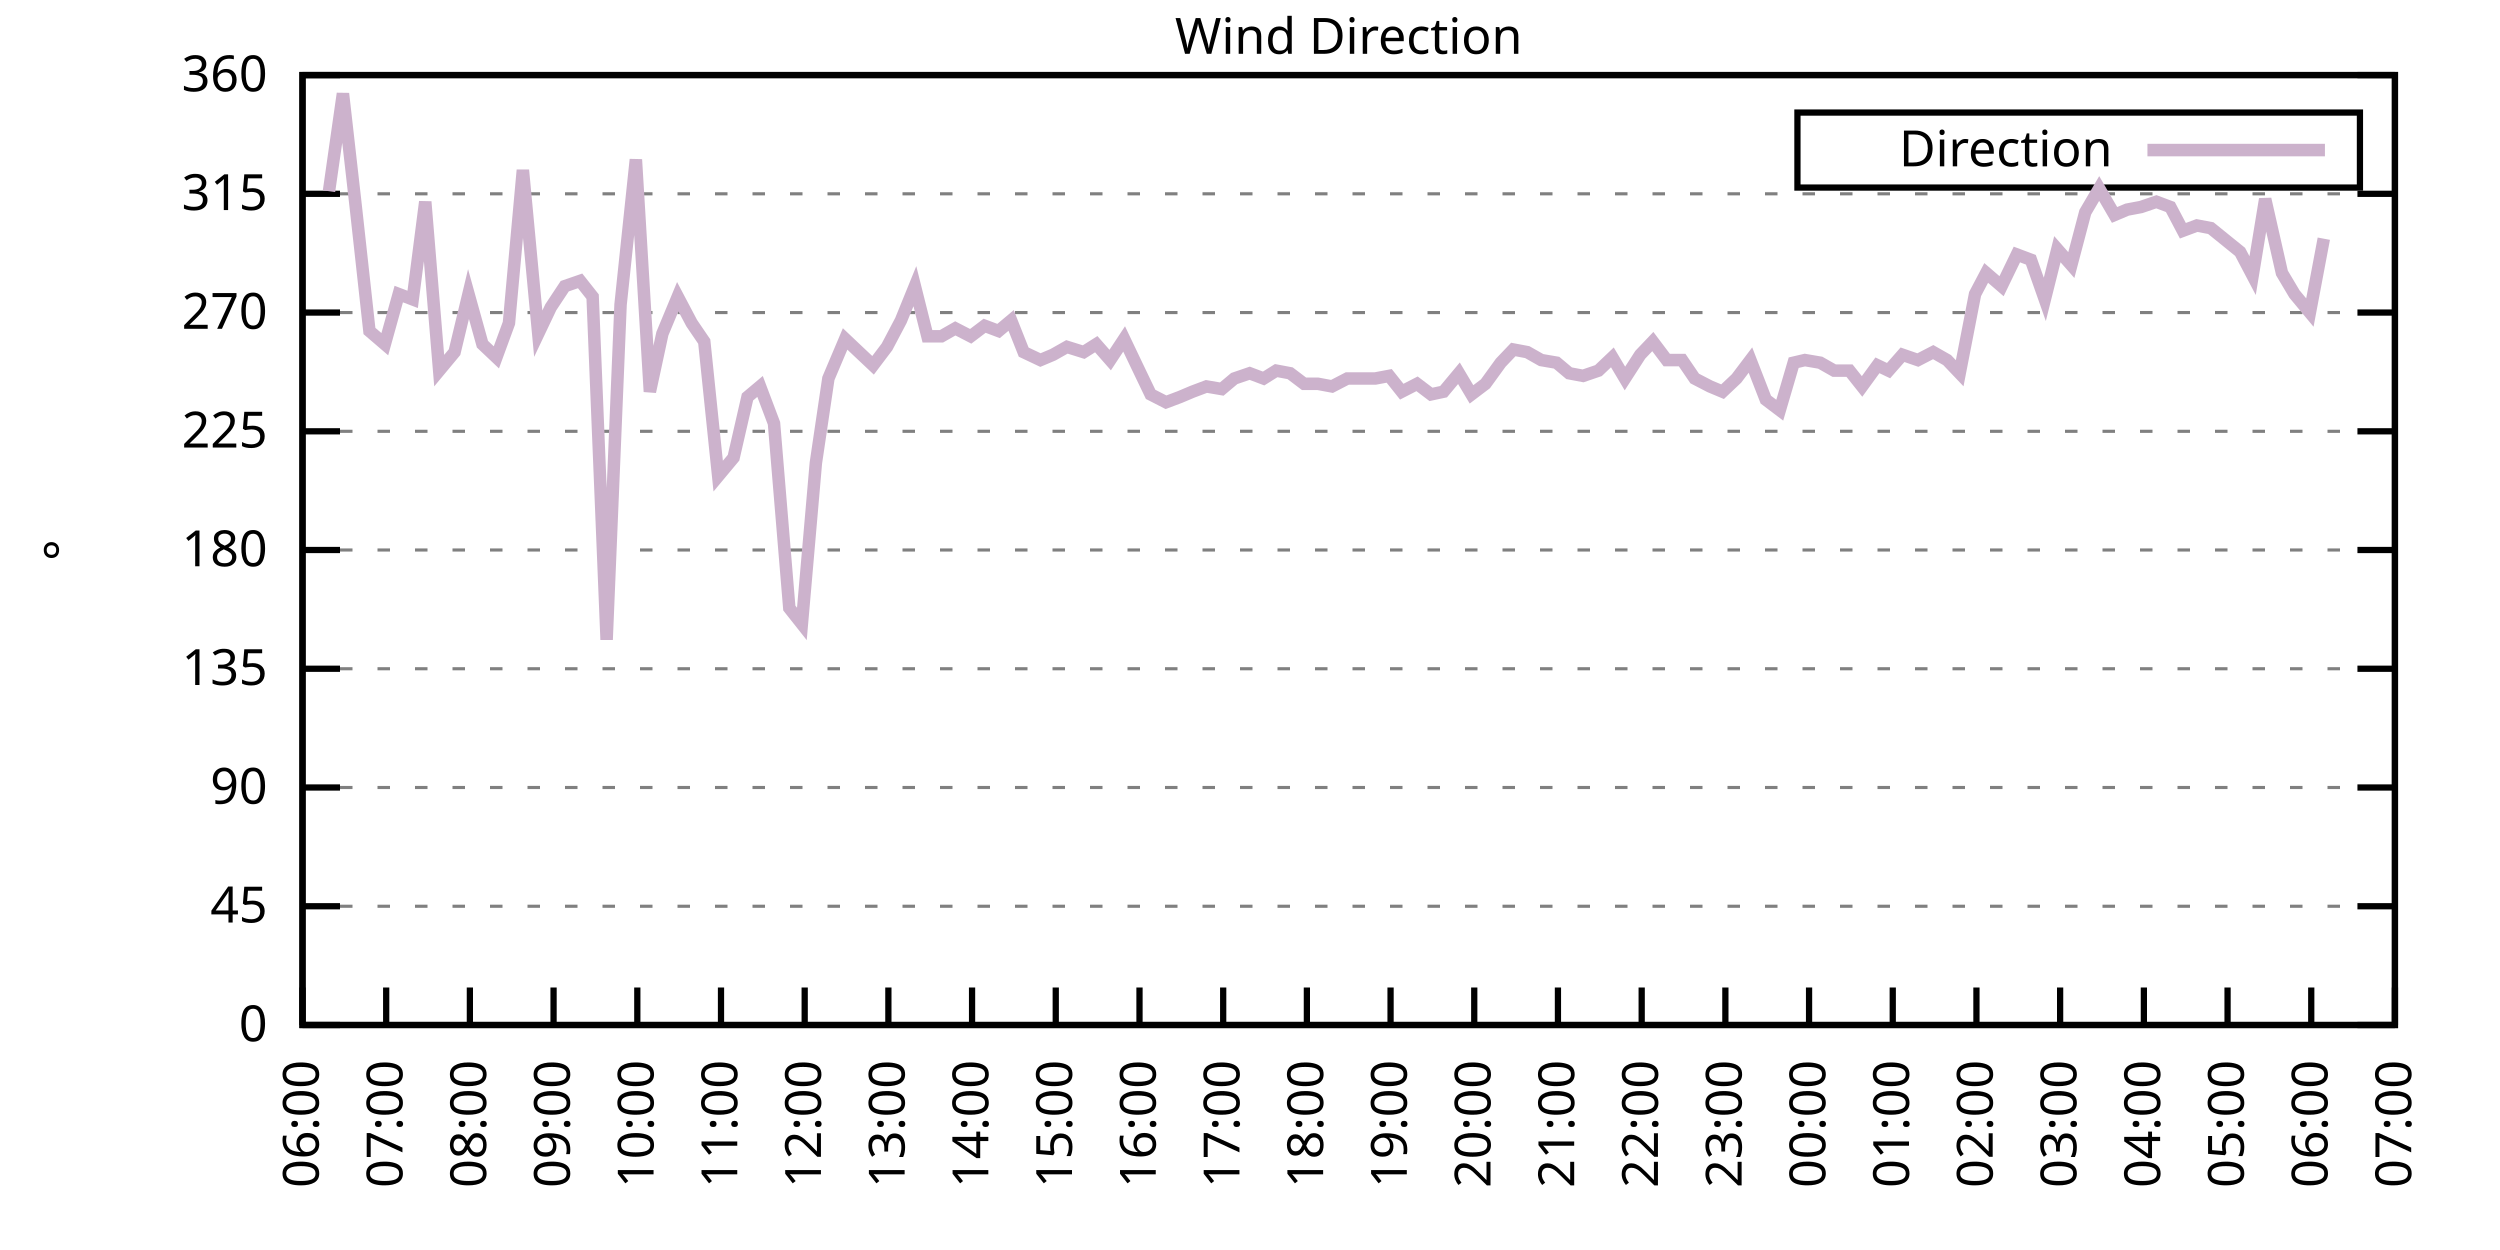
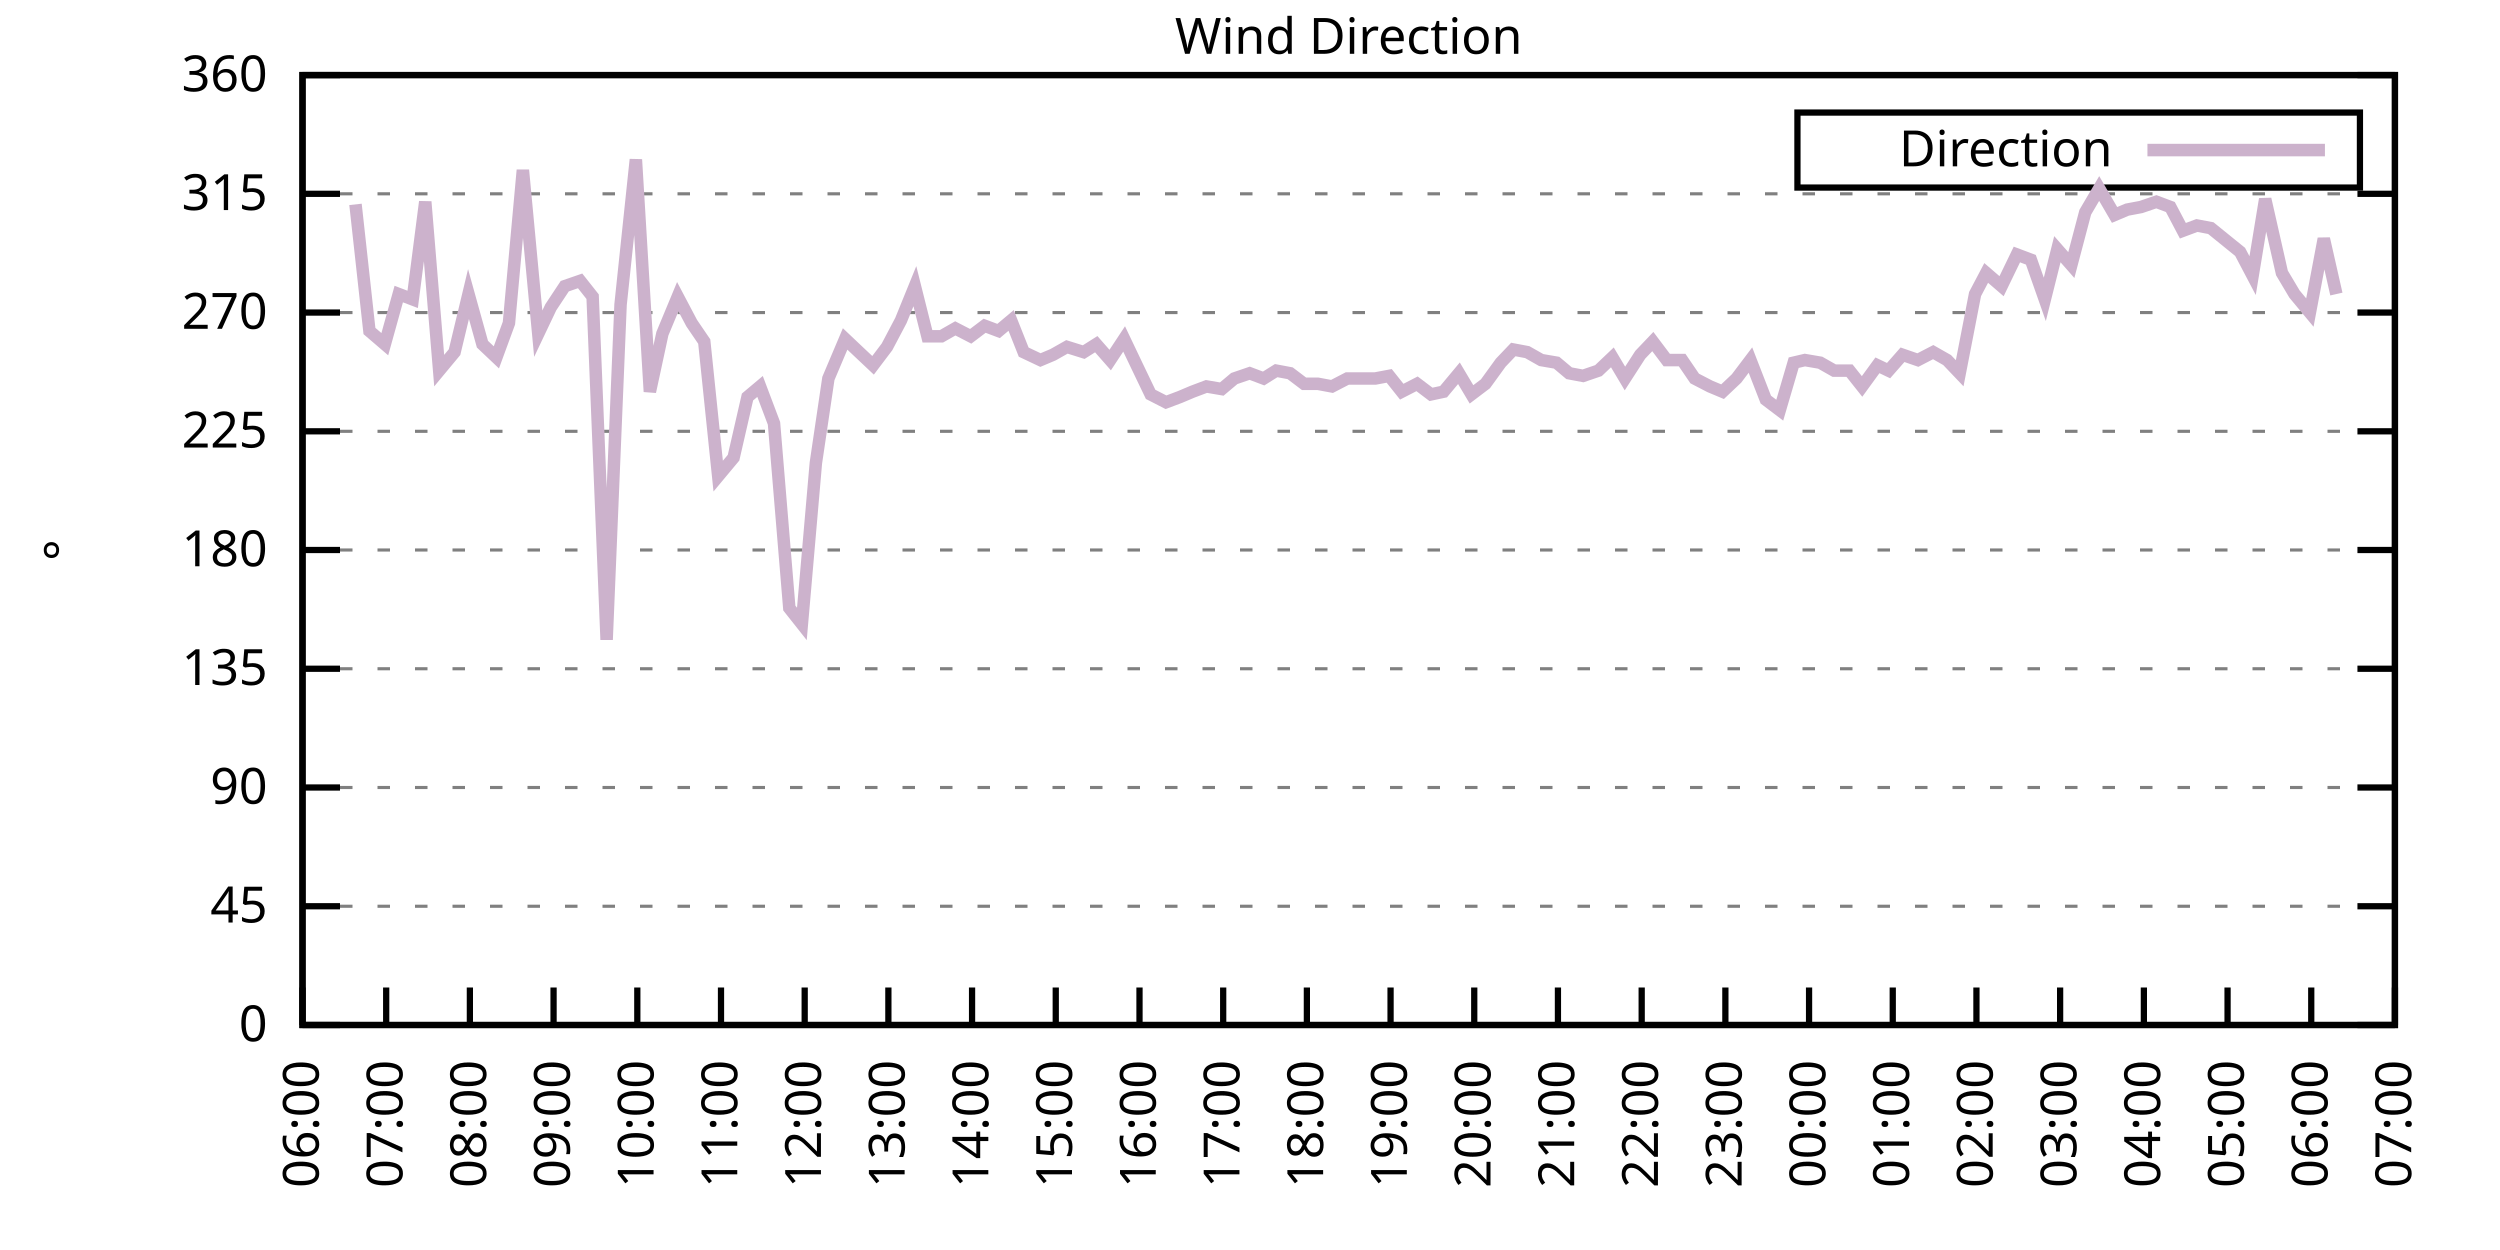
<svg xmlns="http://www.w3.org/2000/svg" xmlns:xlink="http://www.w3.org/1999/xlink" width="400" height="200" viewBox="0 0 400 200">
  <g id="gnuplot_canvas">
    <rect x="0" y="0" width="400" height="200" fill="none" />
    <defs>
      <circle id="gpDot" r="0.5" stroke-width="0.5" stroke="currentColor" />
      <path id="gpPt0" stroke-width="0.333" stroke="currentColor" d="M-1,0 h2 M0,-1 v2" />
      <path id="gpPt1" stroke-width="0.333" stroke="currentColor" d="M-1,-1 L1,1 M1,-1 L-1,1" />
      <path id="gpPt2" stroke-width="0.333" stroke="currentColor" d="M-1,0 L1,0 M0,-1 L0,1 M-1,-1 L1,1 M-1,1 L1,-1" />
      <rect id="gpPt3" stroke-width="0.333" stroke="currentColor" x="-1" y="-1" width="2" height="2" />
      <rect id="gpPt4" stroke-width="0.333" stroke="currentColor" fill="currentColor" x="-1" y="-1" width="2" height="2" />
      <circle id="gpPt5" stroke-width="0.333" stroke="currentColor" cx="0" cy="0" r="1" />
      <use xlink:href="#gpPt5" id="gpPt6" fill="currentColor" stroke="none" />
      <path id="gpPt7" stroke-width="0.333" stroke="currentColor" d="M0,-1.33 L-1.33,0.67 L1.33,0.67 z" />
      <use xlink:href="#gpPt7" id="gpPt8" fill="currentColor" stroke="none" />
      <use xlink:href="#gpPt7" id="gpPt9" stroke="currentColor" transform="rotate(180)" />
      <use xlink:href="#gpPt9" id="gpPt10" fill="currentColor" stroke="none" />
      <use xlink:href="#gpPt3" id="gpPt11" stroke="currentColor" transform="rotate(45)" />
      <use xlink:href="#gpPt11" id="gpPt12" fill="currentColor" stroke="none" />
      <path id="gpPt13" stroke-width="0.333" stroke="currentColor" d="M0,1.330 L1.265,0.411 L0.782,-1.067 L-0.782,-1.076 L-1.265,0.411 z" />
      <use xlink:href="#gpPt13" id="gpPt14" fill="currentColor" stroke="none" />
      <filter id="textbox" filterUnits="objectBoundingBox" x="0" y="0" height="1" width="1">
        <feFlood flood-color="white" flood-opacity="1" result="bgnd" />
        <feComposite in="SourceGraphic" in2="bgnd" operator="atop" />
      </filter>
      <filter id="greybox" filterUnits="objectBoundingBox" x="0" y="0" height="1" width="1">
        <feFlood flood-color="lightgrey" flood-opacity="1" result="grey" />
        <feComposite in="SourceGraphic" in2="grey" operator="atop" />
      </filter>
    </defs>
    <g fill="none" color="white" stroke="currentColor" stroke-width="1.00" stroke-linecap="butt" stroke-linejoin="miter">
</g>
    <g fill="none" color="black" stroke="currentColor" stroke-width="1.00" stroke-linecap="butt" stroke-linejoin="miter">
      <g stroke="none" shape-rendering="crispEdges">
        <polygon fill="rgb(255, 255, 255)" points="48.40,164.00 383.18,164.00 383.18,12.02 48.40,12.02 " />
      </g>
    </g>
    <g fill="none" color="black" stroke="currentColor" stroke-width="1.00" stroke-linecap="butt" stroke-linejoin="miter">
</g>
    <g fill="none" color="black" stroke="black" stroke-width="0.50" stroke-linecap="butt" stroke-linejoin="miter">
</g>
    <g fill="none" color="gray" stroke="currentColor" stroke-width="0.50" stroke-linecap="butt" stroke-linejoin="miter">
      <path stroke="gray" stroke-dasharray="2,4" class="gridline" d="M48.40,164.00 L383.19,164.00  " />
    </g>
    <g fill="none" color="gray" stroke="gray" stroke-width="1.00" stroke-linecap="butt" stroke-linejoin="miter">
</g>
    <g fill="none" color="black" stroke="currentColor" stroke-width="1.00" stroke-linecap="butt" stroke-linejoin="miter">
      <path stroke="black" d="M48.40,164.00 L54.40,164.00 M383.19,164.00 L377.19,164.00  " />
      <g transform="translate(42.80,166.60)" stroke="none" fill="black" font-family="Sans" font-size="8.00" text-anchor="end">
        <text>
          <tspan font-family="Sans"> 0</tspan>
        </text>
      </g>
    </g>
    <g fill="none" color="black" stroke="currentColor" stroke-width="1.00" stroke-linecap="butt" stroke-linejoin="miter">
</g>
    <g fill="none" color="black" stroke="black" stroke-width="0.50" stroke-linecap="butt" stroke-linejoin="miter">
</g>
    <g fill="none" color="gray" stroke="currentColor" stroke-width="0.50" stroke-linecap="butt" stroke-linejoin="miter">
      <path stroke="gray" stroke-dasharray="2,4" class="gridline" d="M48.40,145.00 L383.19,145.00  " />
    </g>
    <g fill="none" color="gray" stroke="gray" stroke-width="1.00" stroke-linecap="butt" stroke-linejoin="miter">
</g>
    <g fill="none" color="black" stroke="currentColor" stroke-width="1.00" stroke-linecap="butt" stroke-linejoin="miter">
      <path stroke="black" d="M48.40,145.00 L54.40,145.00 M383.19,145.00 L377.19,145.00  " />
      <g transform="translate(42.80,147.60)" stroke="none" fill="black" font-family="Sans" font-size="8.00" text-anchor="end">
        <text>
          <tspan font-family="Sans"> 45</tspan>
        </text>
      </g>
    </g>
    <g fill="none" color="black" stroke="currentColor" stroke-width="1.00" stroke-linecap="butt" stroke-linejoin="miter">
</g>
    <g fill="none" color="black" stroke="black" stroke-width="0.50" stroke-linecap="butt" stroke-linejoin="miter">
</g>
    <g fill="none" color="gray" stroke="currentColor" stroke-width="0.50" stroke-linecap="butt" stroke-linejoin="miter">
      <path stroke="gray" stroke-dasharray="2,4" class="gridline" d="M48.40,126.00 L383.19,126.00  " />
    </g>
    <g fill="none" color="gray" stroke="gray" stroke-width="1.00" stroke-linecap="butt" stroke-linejoin="miter">
</g>
    <g fill="none" color="black" stroke="currentColor" stroke-width="1.00" stroke-linecap="butt" stroke-linejoin="miter">
      <path stroke="black" d="M48.40,126.00 L54.40,126.00 M383.19,126.00 L377.19,126.00  " />
      <g transform="translate(42.80,128.60)" stroke="none" fill="black" font-family="Sans" font-size="8.00" text-anchor="end">
        <text>
          <tspan font-family="Sans"> 90</tspan>
        </text>
      </g>
    </g>
    <g fill="none" color="black" stroke="currentColor" stroke-width="1.00" stroke-linecap="butt" stroke-linejoin="miter">
</g>
    <g fill="none" color="black" stroke="black" stroke-width="0.50" stroke-linecap="butt" stroke-linejoin="miter">
</g>
    <g fill="none" color="gray" stroke="currentColor" stroke-width="0.50" stroke-linecap="butt" stroke-linejoin="miter">
      <path stroke="gray" stroke-dasharray="2,4" class="gridline" d="M48.40,107.00 L383.19,107.00  " />
    </g>
    <g fill="none" color="gray" stroke="gray" stroke-width="1.00" stroke-linecap="butt" stroke-linejoin="miter">
</g>
    <g fill="none" color="black" stroke="currentColor" stroke-width="1.00" stroke-linecap="butt" stroke-linejoin="miter">
      <path stroke="black" d="M48.40,107.00 L54.40,107.00 M383.19,107.00 L377.19,107.00  " />
      <g transform="translate(42.80,109.60)" stroke="none" fill="black" font-family="Sans" font-size="8.00" text-anchor="end">
        <text>
          <tspan font-family="Sans"> 135</tspan>
        </text>
      </g>
    </g>
    <g fill="none" color="black" stroke="currentColor" stroke-width="1.00" stroke-linecap="butt" stroke-linejoin="miter">
</g>
    <g fill="none" color="black" stroke="black" stroke-width="0.50" stroke-linecap="butt" stroke-linejoin="miter">
</g>
    <g fill="none" color="gray" stroke="currentColor" stroke-width="0.50" stroke-linecap="butt" stroke-linejoin="miter">
      <path stroke="gray" stroke-dasharray="2,4" class="gridline" d="M48.40,88.00 L383.19,88.00  " />
    </g>
    <g fill="none" color="gray" stroke="gray" stroke-width="1.00" stroke-linecap="butt" stroke-linejoin="miter">
</g>
    <g fill="none" color="black" stroke="currentColor" stroke-width="1.00" stroke-linecap="butt" stroke-linejoin="miter">
      <path stroke="black" d="M48.40,88.00 L54.40,88.00 M383.19,88.00 L377.19,88.00  " />
      <g transform="translate(42.80,90.60)" stroke="none" fill="black" font-family="Sans" font-size="8.00" text-anchor="end">
        <text>
          <tspan font-family="Sans"> 180</tspan>
        </text>
      </g>
    </g>
    <g fill="none" color="black" stroke="currentColor" stroke-width="1.00" stroke-linecap="butt" stroke-linejoin="miter">
</g>
    <g fill="none" color="black" stroke="black" stroke-width="0.50" stroke-linecap="butt" stroke-linejoin="miter">
</g>
    <g fill="none" color="gray" stroke="currentColor" stroke-width="0.50" stroke-linecap="butt" stroke-linejoin="miter">
      <path stroke="gray" stroke-dasharray="2,4" class="gridline" d="M48.40,69.01 L383.19,69.01  " />
    </g>
    <g fill="none" color="gray" stroke="gray" stroke-width="1.00" stroke-linecap="butt" stroke-linejoin="miter">
</g>
    <g fill="none" color="black" stroke="currentColor" stroke-width="1.00" stroke-linecap="butt" stroke-linejoin="miter">
      <path stroke="black" d="M48.40,69.01 L54.40,69.01 M383.19,69.01 L377.19,69.01  " />
      <g transform="translate(42.80,71.61)" stroke="none" fill="black" font-family="Sans" font-size="8.00" text-anchor="end">
        <text>
          <tspan font-family="Sans"> 225</tspan>
        </text>
      </g>
    </g>
    <g fill="none" color="black" stroke="currentColor" stroke-width="1.00" stroke-linecap="butt" stroke-linejoin="miter">
</g>
    <g fill="none" color="black" stroke="black" stroke-width="0.50" stroke-linecap="butt" stroke-linejoin="miter">
</g>
    <g fill="none" color="gray" stroke="currentColor" stroke-width="0.50" stroke-linecap="butt" stroke-linejoin="miter">
      <path stroke="gray" stroke-dasharray="2,4" class="gridline" d="M48.40,50.01 L383.19,50.01  " />
    </g>
    <g fill="none" color="gray" stroke="gray" stroke-width="1.00" stroke-linecap="butt" stroke-linejoin="miter">
</g>
    <g fill="none" color="black" stroke="currentColor" stroke-width="1.00" stroke-linecap="butt" stroke-linejoin="miter">
      <path stroke="black" d="M48.40,50.01 L54.40,50.01 M383.19,50.01 L377.19,50.01  " />
      <g transform="translate(42.80,52.61)" stroke="none" fill="black" font-family="Sans" font-size="8.00" text-anchor="end">
        <text>
          <tspan font-family="Sans"> 270</tspan>
        </text>
      </g>
    </g>
    <g fill="none" color="black" stroke="currentColor" stroke-width="1.00" stroke-linecap="butt" stroke-linejoin="miter">
</g>
    <g fill="none" color="black" stroke="black" stroke-width="0.50" stroke-linecap="butt" stroke-linejoin="miter">
</g>
    <g fill="none" color="gray" stroke="currentColor" stroke-width="0.50" stroke-linecap="butt" stroke-linejoin="miter">
      <path stroke="gray" stroke-dasharray="2,4" class="gridline" d="M48.40,31.01 L383.19,31.01  " />
    </g>
    <g fill="none" color="gray" stroke="gray" stroke-width="1.00" stroke-linecap="butt" stroke-linejoin="miter">
</g>
    <g fill="none" color="black" stroke="currentColor" stroke-width="1.00" stroke-linecap="butt" stroke-linejoin="miter">
      <path stroke="black" d="M48.40,31.01 L54.40,31.01 M383.19,31.01 L377.19,31.01  " />
      <g transform="translate(42.80,33.61)" stroke="none" fill="black" font-family="Sans" font-size="8.00" text-anchor="end">
        <text>
          <tspan font-family="Sans"> 315</tspan>
        </text>
      </g>
    </g>
    <g fill="none" color="black" stroke="currentColor" stroke-width="1.00" stroke-linecap="butt" stroke-linejoin="miter">
</g>
    <g fill="none" color="black" stroke="black" stroke-width="0.50" stroke-linecap="butt" stroke-linejoin="miter">
</g>
    <g fill="none" color="gray" stroke="currentColor" stroke-width="0.50" stroke-linecap="butt" stroke-linejoin="miter">
      <path stroke="gray" stroke-dasharray="2,4" class="gridline" d="M48.40,12.01 L383.19,12.01  " />
    </g>
    <g fill="none" color="gray" stroke="gray" stroke-width="1.00" stroke-linecap="butt" stroke-linejoin="miter">
</g>
    <g fill="none" color="black" stroke="currentColor" stroke-width="1.00" stroke-linecap="butt" stroke-linejoin="miter">
      <path stroke="black" d="M48.40,12.01 L54.40,12.01 M383.19,12.01 L377.19,12.01  " />
      <g transform="translate(42.80,14.61)" stroke="none" fill="black" font-family="Sans" font-size="8.00" text-anchor="end">
        <text>
          <tspan font-family="Sans"> 360</tspan>
        </text>
      </g>
    </g>
    <g fill="none" color="black" stroke="currentColor" stroke-width="1.00" stroke-linecap="butt" stroke-linejoin="miter">
      <path stroke="black" d="M48.40,164.00 L48.40,158.00  " />
      <g transform="translate(51.00,169.60) rotate(270.00)" stroke="none" fill="black" font-family="Sans" font-size="8.00" text-anchor="end">
        <text>
          <tspan font-family="Sans">06:00</tspan>
        </text>
      </g>
    </g>
    <g fill="none" color="black" stroke="currentColor" stroke-width="1.00" stroke-linecap="butt" stroke-linejoin="miter">
      <path stroke="black" d="M61.79,164.00 L61.79,158.00  " />
      <g transform="translate(64.39,169.60) rotate(270.00)" stroke="none" fill="black" font-family="Sans" font-size="8.00" text-anchor="end">
        <text>
          <tspan font-family="Sans">07:00</tspan>
        </text>
      </g>
    </g>
    <g fill="none" color="black" stroke="currentColor" stroke-width="1.00" stroke-linecap="butt" stroke-linejoin="miter">
      <path stroke="black" d="M75.18,164.00 L75.18,158.00  " />
      <g transform="translate(77.78,169.60) rotate(270.00)" stroke="none" fill="black" font-family="Sans" font-size="8.00" text-anchor="end">
        <text>
          <tspan font-family="Sans">08:00</tspan>
        </text>
      </g>
    </g>
    <g fill="none" color="black" stroke="currentColor" stroke-width="1.00" stroke-linecap="butt" stroke-linejoin="miter">
      <path stroke="black" d="M88.57,164.00 L88.57,158.00  " />
      <g transform="translate(91.17,169.60) rotate(270.00)" stroke="none" fill="black" font-family="Sans" font-size="8.00" text-anchor="end">
        <text>
          <tspan font-family="Sans">09:00</tspan>
        </text>
      </g>
    </g>
    <g fill="none" color="black" stroke="currentColor" stroke-width="1.00" stroke-linecap="butt" stroke-linejoin="miter">
      <path stroke="black" d="M101.97,164.00 L101.97,158.00  " />
      <g transform="translate(104.57,169.60) rotate(270.00)" stroke="none" fill="black" font-family="Sans" font-size="8.00" text-anchor="end">
        <text>
          <tspan font-family="Sans">10:00</tspan>
        </text>
      </g>
    </g>
    <g fill="none" color="black" stroke="currentColor" stroke-width="1.00" stroke-linecap="butt" stroke-linejoin="miter">
      <path stroke="black" d="M115.36,164.00 L115.36,158.00  " />
      <g transform="translate(117.96,169.60) rotate(270.00)" stroke="none" fill="black" font-family="Sans" font-size="8.00" text-anchor="end">
        <text>
          <tspan font-family="Sans">11:00</tspan>
        </text>
      </g>
    </g>
    <g fill="none" color="black" stroke="currentColor" stroke-width="1.00" stroke-linecap="butt" stroke-linejoin="miter">
      <path stroke="black" d="M128.75,164.00 L128.75,158.00  " />
      <g transform="translate(131.35,169.60) rotate(270.00)" stroke="none" fill="black" font-family="Sans" font-size="8.00" text-anchor="end">
        <text>
          <tspan font-family="Sans">12:00</tspan>
        </text>
      </g>
    </g>
    <g fill="none" color="black" stroke="currentColor" stroke-width="1.00" stroke-linecap="butt" stroke-linejoin="miter">
      <path stroke="black" d="M142.14,164.00 L142.14,158.00  " />
      <g transform="translate(144.74,169.60) rotate(270.00)" stroke="none" fill="black" font-family="Sans" font-size="8.00" text-anchor="end">
        <text>
          <tspan font-family="Sans">13:00</tspan>
        </text>
      </g>
    </g>
    <g fill="none" color="black" stroke="currentColor" stroke-width="1.00" stroke-linecap="butt" stroke-linejoin="miter">
      <path stroke="black" d="M155.53,164.00 L155.53,158.00  " />
      <g transform="translate(158.13,169.60) rotate(270.00)" stroke="none" fill="black" font-family="Sans" font-size="8.00" text-anchor="end">
        <text>
          <tspan font-family="Sans">14:00</tspan>
        </text>
      </g>
    </g>
    <g fill="none" color="black" stroke="currentColor" stroke-width="1.00" stroke-linecap="butt" stroke-linejoin="miter">
      <path stroke="black" d="M168.92,164.00 L168.92,158.00  " />
      <g transform="translate(171.52,169.60) rotate(270.00)" stroke="none" fill="black" font-family="Sans" font-size="8.00" text-anchor="end">
        <text>
          <tspan font-family="Sans">15:00</tspan>
        </text>
      </g>
    </g>
    <g fill="none" color="black" stroke="currentColor" stroke-width="1.00" stroke-linecap="butt" stroke-linejoin="miter">
      <path stroke="black" d="M182.32,164.00 L182.32,158.00  " />
      <g transform="translate(184.92,169.60) rotate(270.00)" stroke="none" fill="black" font-family="Sans" font-size="8.00" text-anchor="end">
        <text>
          <tspan font-family="Sans">16:00</tspan>
        </text>
      </g>
    </g>
    <g fill="none" color="black" stroke="currentColor" stroke-width="1.00" stroke-linecap="butt" stroke-linejoin="miter">
      <path stroke="black" d="M195.71,164.00 L195.71,158.00  " />
      <g transform="translate(198.31,169.60) rotate(270.00)" stroke="none" fill="black" font-family="Sans" font-size="8.00" text-anchor="end">
        <text>
          <tspan font-family="Sans">17:00</tspan>
        </text>
      </g>
    </g>
    <g fill="none" color="black" stroke="currentColor" stroke-width="1.00" stroke-linecap="butt" stroke-linejoin="miter">
      <path stroke="black" d="M209.10,164.00 L209.10,158.00  " />
      <g transform="translate(211.70,169.60) rotate(270.00)" stroke="none" fill="black" font-family="Sans" font-size="8.00" text-anchor="end">
        <text>
          <tspan font-family="Sans">18:00</tspan>
        </text>
      </g>
    </g>
    <g fill="none" color="black" stroke="currentColor" stroke-width="1.00" stroke-linecap="butt" stroke-linejoin="miter">
      <path stroke="black" d="M222.49,164.00 L222.49,158.00  " />
      <g transform="translate(225.09,169.60) rotate(270.00)" stroke="none" fill="black" font-family="Sans" font-size="8.00" text-anchor="end">
        <text>
          <tspan font-family="Sans">19:00</tspan>
        </text>
      </g>
    </g>
    <g fill="none" color="black" stroke="currentColor" stroke-width="1.00" stroke-linecap="butt" stroke-linejoin="miter">
      <path stroke="black" d="M235.88,164.00 L235.88,158.00  " />
      <g transform="translate(238.48,169.60) rotate(270.00)" stroke="none" fill="black" font-family="Sans" font-size="8.00" text-anchor="end">
        <text>
          <tspan font-family="Sans">20:00</tspan>
        </text>
      </g>
    </g>
    <g fill="none" color="black" stroke="currentColor" stroke-width="1.00" stroke-linecap="butt" stroke-linejoin="miter">
      <path stroke="black" d="M249.27,164.00 L249.27,158.00  " />
      <g transform="translate(251.87,169.60) rotate(270.00)" stroke="none" fill="black" font-family="Sans" font-size="8.00" text-anchor="end">
        <text>
          <tspan font-family="Sans">21:00</tspan>
        </text>
      </g>
    </g>
    <g fill="none" color="black" stroke="currentColor" stroke-width="1.00" stroke-linecap="butt" stroke-linejoin="miter">
      <path stroke="black" d="M262.67,164.00 L262.67,158.00  " />
      <g transform="translate(265.27,169.60) rotate(270.00)" stroke="none" fill="black" font-family="Sans" font-size="8.00" text-anchor="end">
        <text>
          <tspan font-family="Sans">22:00</tspan>
        </text>
      </g>
    </g>
    <g fill="none" color="black" stroke="currentColor" stroke-width="1.00" stroke-linecap="butt" stroke-linejoin="miter">
      <path stroke="black" d="M276.06,164.00 L276.06,158.00  " />
      <g transform="translate(278.66,169.60) rotate(270.00)" stroke="none" fill="black" font-family="Sans" font-size="8.00" text-anchor="end">
        <text>
          <tspan font-family="Sans">23:00</tspan>
        </text>
      </g>
    </g>
    <g fill="none" color="black" stroke="currentColor" stroke-width="1.00" stroke-linecap="butt" stroke-linejoin="miter">
      <path stroke="black" d="M289.45,164.00 L289.45,158.00  " />
      <g transform="translate(292.05,169.60) rotate(270.00)" stroke="none" fill="black" font-family="Sans" font-size="8.00" text-anchor="end">
        <text>
          <tspan font-family="Sans">00:00</tspan>
        </text>
      </g>
    </g>
    <g fill="none" color="black" stroke="currentColor" stroke-width="1.00" stroke-linecap="butt" stroke-linejoin="miter">
      <path stroke="black" d="M302.84,164.00 L302.84,158.00  " />
      <g transform="translate(305.44,169.60) rotate(270.00)" stroke="none" fill="black" font-family="Sans" font-size="8.00" text-anchor="end">
        <text>
          <tspan font-family="Sans">01:00</tspan>
        </text>
      </g>
    </g>
    <g fill="none" color="black" stroke="currentColor" stroke-width="1.00" stroke-linecap="butt" stroke-linejoin="miter">
      <path stroke="black" d="M316.23,164.00 L316.23,158.00  " />
      <g transform="translate(318.83,169.60) rotate(270.00)" stroke="none" fill="black" font-family="Sans" font-size="8.00" text-anchor="end">
        <text>
          <tspan font-family="Sans">02:00</tspan>
        </text>
      </g>
    </g>
    <g fill="none" color="black" stroke="currentColor" stroke-width="1.00" stroke-linecap="butt" stroke-linejoin="miter">
      <path stroke="black" d="M329.62,164.00 L329.62,158.00  " />
      <g transform="translate(332.22,169.60) rotate(270.00)" stroke="none" fill="black" font-family="Sans" font-size="8.00" text-anchor="end">
        <text>
          <tspan font-family="Sans">03:00</tspan>
        </text>
      </g>
    </g>
    <g fill="none" color="black" stroke="currentColor" stroke-width="1.00" stroke-linecap="butt" stroke-linejoin="miter">
      <path stroke="black" d="M343.02,164.00 L343.02,158.00  " />
      <g transform="translate(345.62,169.60) rotate(270.00)" stroke="none" fill="black" font-family="Sans" font-size="8.00" text-anchor="end">
        <text>
          <tspan font-family="Sans">04:00</tspan>
        </text>
      </g>
    </g>
    <g fill="none" color="black" stroke="currentColor" stroke-width="1.00" stroke-linecap="butt" stroke-linejoin="miter">
      <path stroke="black" d="M356.41,164.00 L356.41,158.00  " />
      <g transform="translate(359.01,169.60) rotate(270.00)" stroke="none" fill="black" font-family="Sans" font-size="8.00" text-anchor="end">
        <text>
          <tspan font-family="Sans">05:00</tspan>
        </text>
      </g>
    </g>
    <g fill="none" color="black" stroke="currentColor" stroke-width="1.00" stroke-linecap="butt" stroke-linejoin="miter">
      <path stroke="black" d="M369.80,164.00 L369.80,158.00  " />
      <g transform="translate(372.40,169.60) rotate(270.00)" stroke="none" fill="black" font-family="Sans" font-size="8.00" text-anchor="end">
        <text>
          <tspan font-family="Sans">06:00</tspan>
        </text>
      </g>
    </g>
    <g fill="none" color="black" stroke="currentColor" stroke-width="1.00" stroke-linecap="butt" stroke-linejoin="miter">
      <path stroke="black" d="M383.19,164.00 L383.19,158.00  " />
      <g transform="translate(385.79,169.60) rotate(270.00)" stroke="none" fill="black" font-family="Sans" font-size="8.00" text-anchor="end">
        <text>
          <tspan font-family="Sans">07:00</tspan>
        </text>
      </g>
    </g>
    <g fill="none" color="black" stroke="currentColor" stroke-width="1.00" stroke-linecap="butt" stroke-linejoin="miter">
</g>
    <g fill="none" color="black" stroke="currentColor" stroke-width="1.00" stroke-linecap="butt" stroke-linejoin="miter">
      <path stroke="black" d="M48.40,12.01 L48.40,164.00 L383.19,164.00 L383.19,12.01 L48.40,12.01 Z  " />
    </g>
    <g fill="none" color="black" stroke="currentColor" stroke-width="1.00" stroke-linecap="butt" stroke-linejoin="miter">
</g>
    <g fill="none" color="black" stroke="currentColor" stroke-width="1.00" stroke-linecap="butt" stroke-linejoin="miter">
      <path stroke="black" d="M287.59,30.01 L287.59,18.01 L377.59,18.01 L377.59,30.01 L287.59,30.01 Z  " />
    </g>
    <g id="Wind_direction_plot_1">
      <g fill="none" color="white" stroke="black" stroke-width="2.00" stroke-linecap="butt" stroke-linejoin="miter">
</g>
      <g fill="none" color="black" stroke="currentColor" stroke-width="2.00" stroke-linecap="butt" stroke-linejoin="miter">
        <g transform="translate(337.99,26.61)" stroke="none" fill="black" font-family="Sans" font-size="8.00" text-anchor="end">
          <text>
            <tspan font-family="Sans">Direction</tspan>
          </text>
        </g>
      </g>
      <g fill="none" color="black" stroke="currentColor" stroke-width="2.00" stroke-linecap="butt" stroke-linejoin="miter">
-         <path stroke="rgb(204, 178, 204)" d="M343.59,24.01 L371.99,24.01 M52.64,30.59 L54.87,14.97 L56.88,32.70 L59.11,52.96 L61.57,55.07 L63.80,47.05   L66.03,47.90 L68.04,32.28 L70.27,59.30 L72.73,56.34 L74.96,47.05 L77.19,55.07 L79.42,57.18 L81.43,51.70   L83.66,27.21 L86.12,53.39 L88.13,49.16 L90.36,45.79 L92.82,44.94 L94.82,47.47 L97.06,102.36 L99.29,48.74   L101.74,25.52 L103.98,62.67 L105.98,53.39 L108.44,47.47 L110.67,51.70 L112.68,54.65 L114.91,76.18 L117.37,73.23   L119.60,63.52 L121.61,61.83 L123.84,67.74 L126.29,97.29 L128.30,99.83 L130.54,74.07 L132.54,60.56 L135.22,54.23   L137.45,56.34 L139.69,58.45 L141.92,55.50 L144.15,51.27 L146.38,45.79 L148.39,53.81 L150.62,53.81 L152.85,52.54   L155.31,53.81 L157.54,52.12 L159.77,52.96 L161.78,51.27 L163.79,56.34 L166.47,57.61 L168.48,56.76 L170.71,55.50   L173.39,56.34 L175.40,55.07 L177.63,57.61 L179.86,54.23 L181.87,58.45 L184.10,63.10 L186.56,64.36 L188.79,63.52   L190.80,62.67 L193.03,61.83 L195.48,62.25 L197.49,60.56 L199.95,59.72 L202.18,60.56 L204.19,59.30 L206.42,59.72   L208.65,61.41 L210.88,61.41 L213.12,61.83 L215.57,60.56 L217.58,60.56 L220.04,60.56 L222.27,60.14 L224.28,62.67   L226.73,61.41 L228.96,63.10 L230.97,62.67 L233.43,59.72 L235.44,63.10 L237.67,61.41 L240.12,58.03 L242.13,55.92   L244.36,56.34 L246.60,57.61 L249.05,58.03 L251.06,59.72 L253.29,60.14 L255.75,59.30 L257.98,57.18 L259.99,60.56   L262.44,56.76 L264.45,54.65 L266.68,57.61 L269.14,57.61 L271.15,60.56 L273.60,61.83 L275.61,62.67 L277.84,60.56   L280.07,57.61 L282.53,63.94 L284.76,65.63 L286.99,58.03 L288.78,57.61 L291.23,58.03 L293.47,59.30 L295.92,59.30   L297.93,61.83 L300.39,58.45 L302.17,59.30 L304.40,56.76 L306.86,57.61 L309.31,56.34 L311.54,57.61 L313.55,59.72   L316.01,47.05 L317.79,43.67 L320.25,45.79 L322.70,40.72 L324.94,41.56 L327.17,47.90 L329.18,39.87 L331.41,42.41   L333.64,33.96 L335.87,30.16 L338.33,34.39 L340.34,33.54 L342.57,33.12 L345.02,32.28 L347.26,33.12 L349.26,36.92   L351.50,36.08 L353.73,36.50 L358.42,40.30 L360.42,44.10 L362.43,31.85 L365.11,43.67 L367.12,47.05 L369.58,50.01   L371.81,38.19  " />
+         <path stroke="rgb(204, 178, 204)" d="M343.59,24.01 L371.99,24.01 M56.88,32.70 L59.11,52.96 L61.57,55.07 L63.80,47.05 L66.03,47.90 L68.04,32.28   L70.27,59.30 L72.73,56.34 L74.96,47.05 L77.19,55.07 L79.42,57.18 L81.43,51.70 L83.66,27.21 L86.12,53.39   L88.13,49.16 L90.36,45.79 L92.82,44.94 L94.82,47.47 L97.06,102.36 L99.29,48.74 L101.74,25.52 L103.98,62.67   L105.98,53.39 L108.44,47.47 L110.67,51.70 L112.68,54.65 L114.91,76.18 L117.37,73.23 L119.60,63.52 L121.61,61.83   L123.84,67.74 L126.29,97.29 L128.30,99.83 L130.54,74.07 L132.54,60.56 L135.22,54.23 L137.45,56.34 L139.69,58.45   L141.92,55.50 L144.15,51.27 L146.38,45.79 L148.39,53.81 L150.62,53.81 L152.85,52.54 L155.31,53.81 L157.54,52.12   L159.77,52.96 L161.78,51.27 L163.79,56.34 L166.47,57.61 L168.48,56.76 L170.71,55.50 L173.39,56.34 L175.40,55.07   L177.63,57.61 L179.86,54.23 L181.87,58.45 L184.10,63.10 L186.56,64.36 L188.79,63.52 L190.80,62.67 L193.03,61.83   L195.48,62.25 L197.49,60.56 L199.95,59.72 L202.18,60.56 L204.19,59.30 L206.42,59.72 L208.65,61.41 L210.88,61.41   L213.12,61.83 L215.57,60.56 L217.58,60.56 L220.04,60.56 L222.27,60.14 L224.28,62.67 L226.73,61.41 L228.96,63.10   L230.97,62.67 L233.43,59.72 L235.44,63.10 L237.67,61.41 L240.12,58.03 L242.13,55.92 L244.36,56.34 L246.60,57.61   L249.05,58.03 L251.06,59.72 L253.29,60.14 L255.75,59.30 L257.98,57.18 L259.99,60.56 L262.44,56.76 L264.45,54.65   L266.68,57.61 L269.14,57.61 L271.15,60.56 L273.60,61.83 L275.61,62.67 L277.84,60.56 L280.07,57.61 L282.53,63.94   L284.76,65.63 L286.99,58.03 L288.78,57.61 L291.23,58.03 L293.47,59.30 L295.92,59.30 L297.93,61.83 L300.39,58.45   L302.17,59.30 L304.40,56.76 L306.86,57.61 L309.31,56.34 L311.54,57.61 L313.55,59.72 L316.01,47.05 L317.79,43.67   L320.25,45.79 L322.70,40.72 L324.94,41.56 L327.17,47.90 L329.18,39.87 L331.41,42.41 L333.64,33.96 L335.87,30.16   L338.33,34.39 L340.34,33.54 L342.57,33.12 L345.02,32.28 L347.26,33.12 L349.26,36.92 L351.50,36.08 L353.73,36.50   L358.42,40.30 L360.42,44.10 L362.43,31.85 L365.11,43.67 L367.12,47.05 L369.58,50.01 L371.81,38.19 L373.82,47.05    " />
      </g>
    </g>
    <g fill="none" color="black" stroke="currentColor" stroke-width="2.00" stroke-linecap="butt" stroke-linejoin="miter">
</g>
    <g fill="none" color="black" stroke="black" stroke-width="1.00" stroke-linecap="butt" stroke-linejoin="miter">
</g>
    <g fill="none" color="black" stroke="currentColor" stroke-width="1.00" stroke-linecap="butt" stroke-linejoin="miter">
      <path stroke="black" d="M48.40,12.01 L48.40,164.00 L383.19,164.00 L383.19,12.01 L48.40,12.01 Z  " />
      <g transform="translate(12.80,88.01) rotate(270.00)" stroke="none" fill="black" font-family="Sans" font-size="8.00" text-anchor="middle">
        <text>
          <tspan font-family="Sans">°</tspan>
        </text>
      </g>
    </g>
    <g fill="none" color="black" stroke="currentColor" stroke-width="1.00" stroke-linecap="butt" stroke-linejoin="miter">
</g>
    <g fill="none" color="black" stroke="currentColor" stroke-width="1.00" stroke-linecap="butt" stroke-linejoin="miter">
      <g transform="translate(215.79,8.61)" stroke="none" fill="black" font-family="Sans" font-size="8.00" text-anchor="middle">
        <text>
          <tspan font-family="Sans">Wind Direction</tspan>
        </text>
      </g>
    </g>
    <g fill="none" color="black" stroke="currentColor" stroke-width="1.00" stroke-linecap="butt" stroke-linejoin="miter">
</g>
  </g>
</svg>
